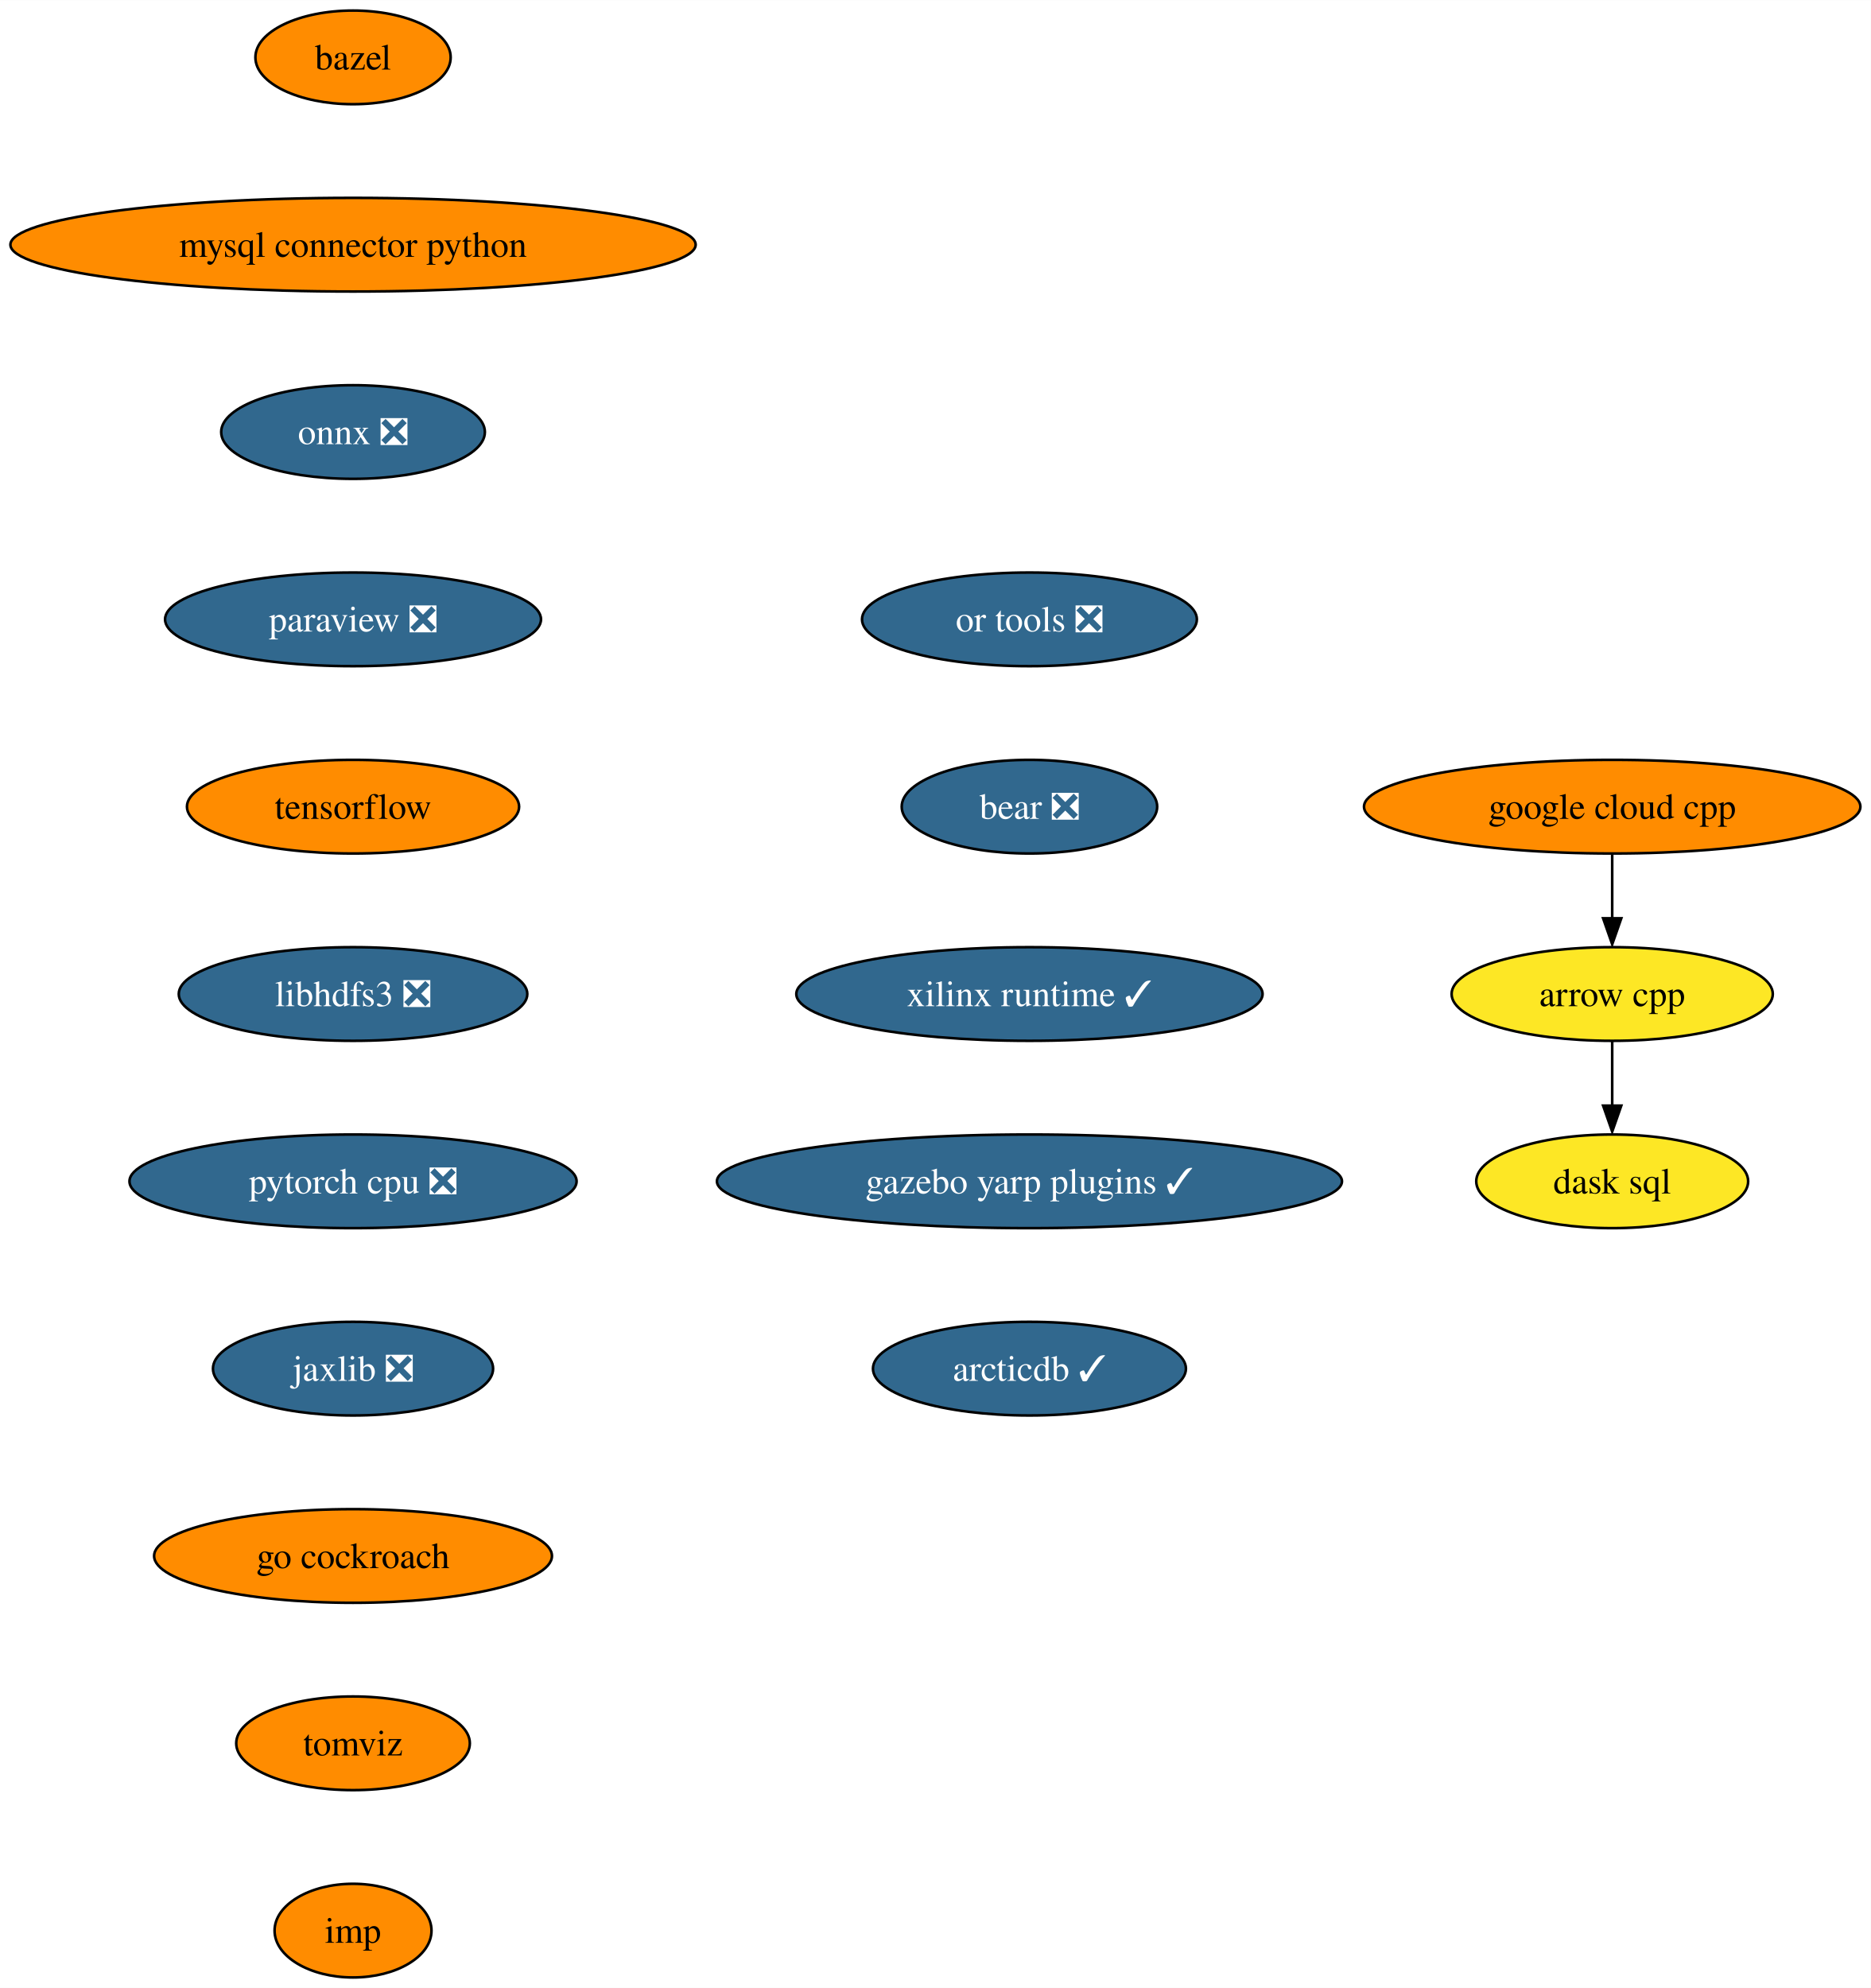
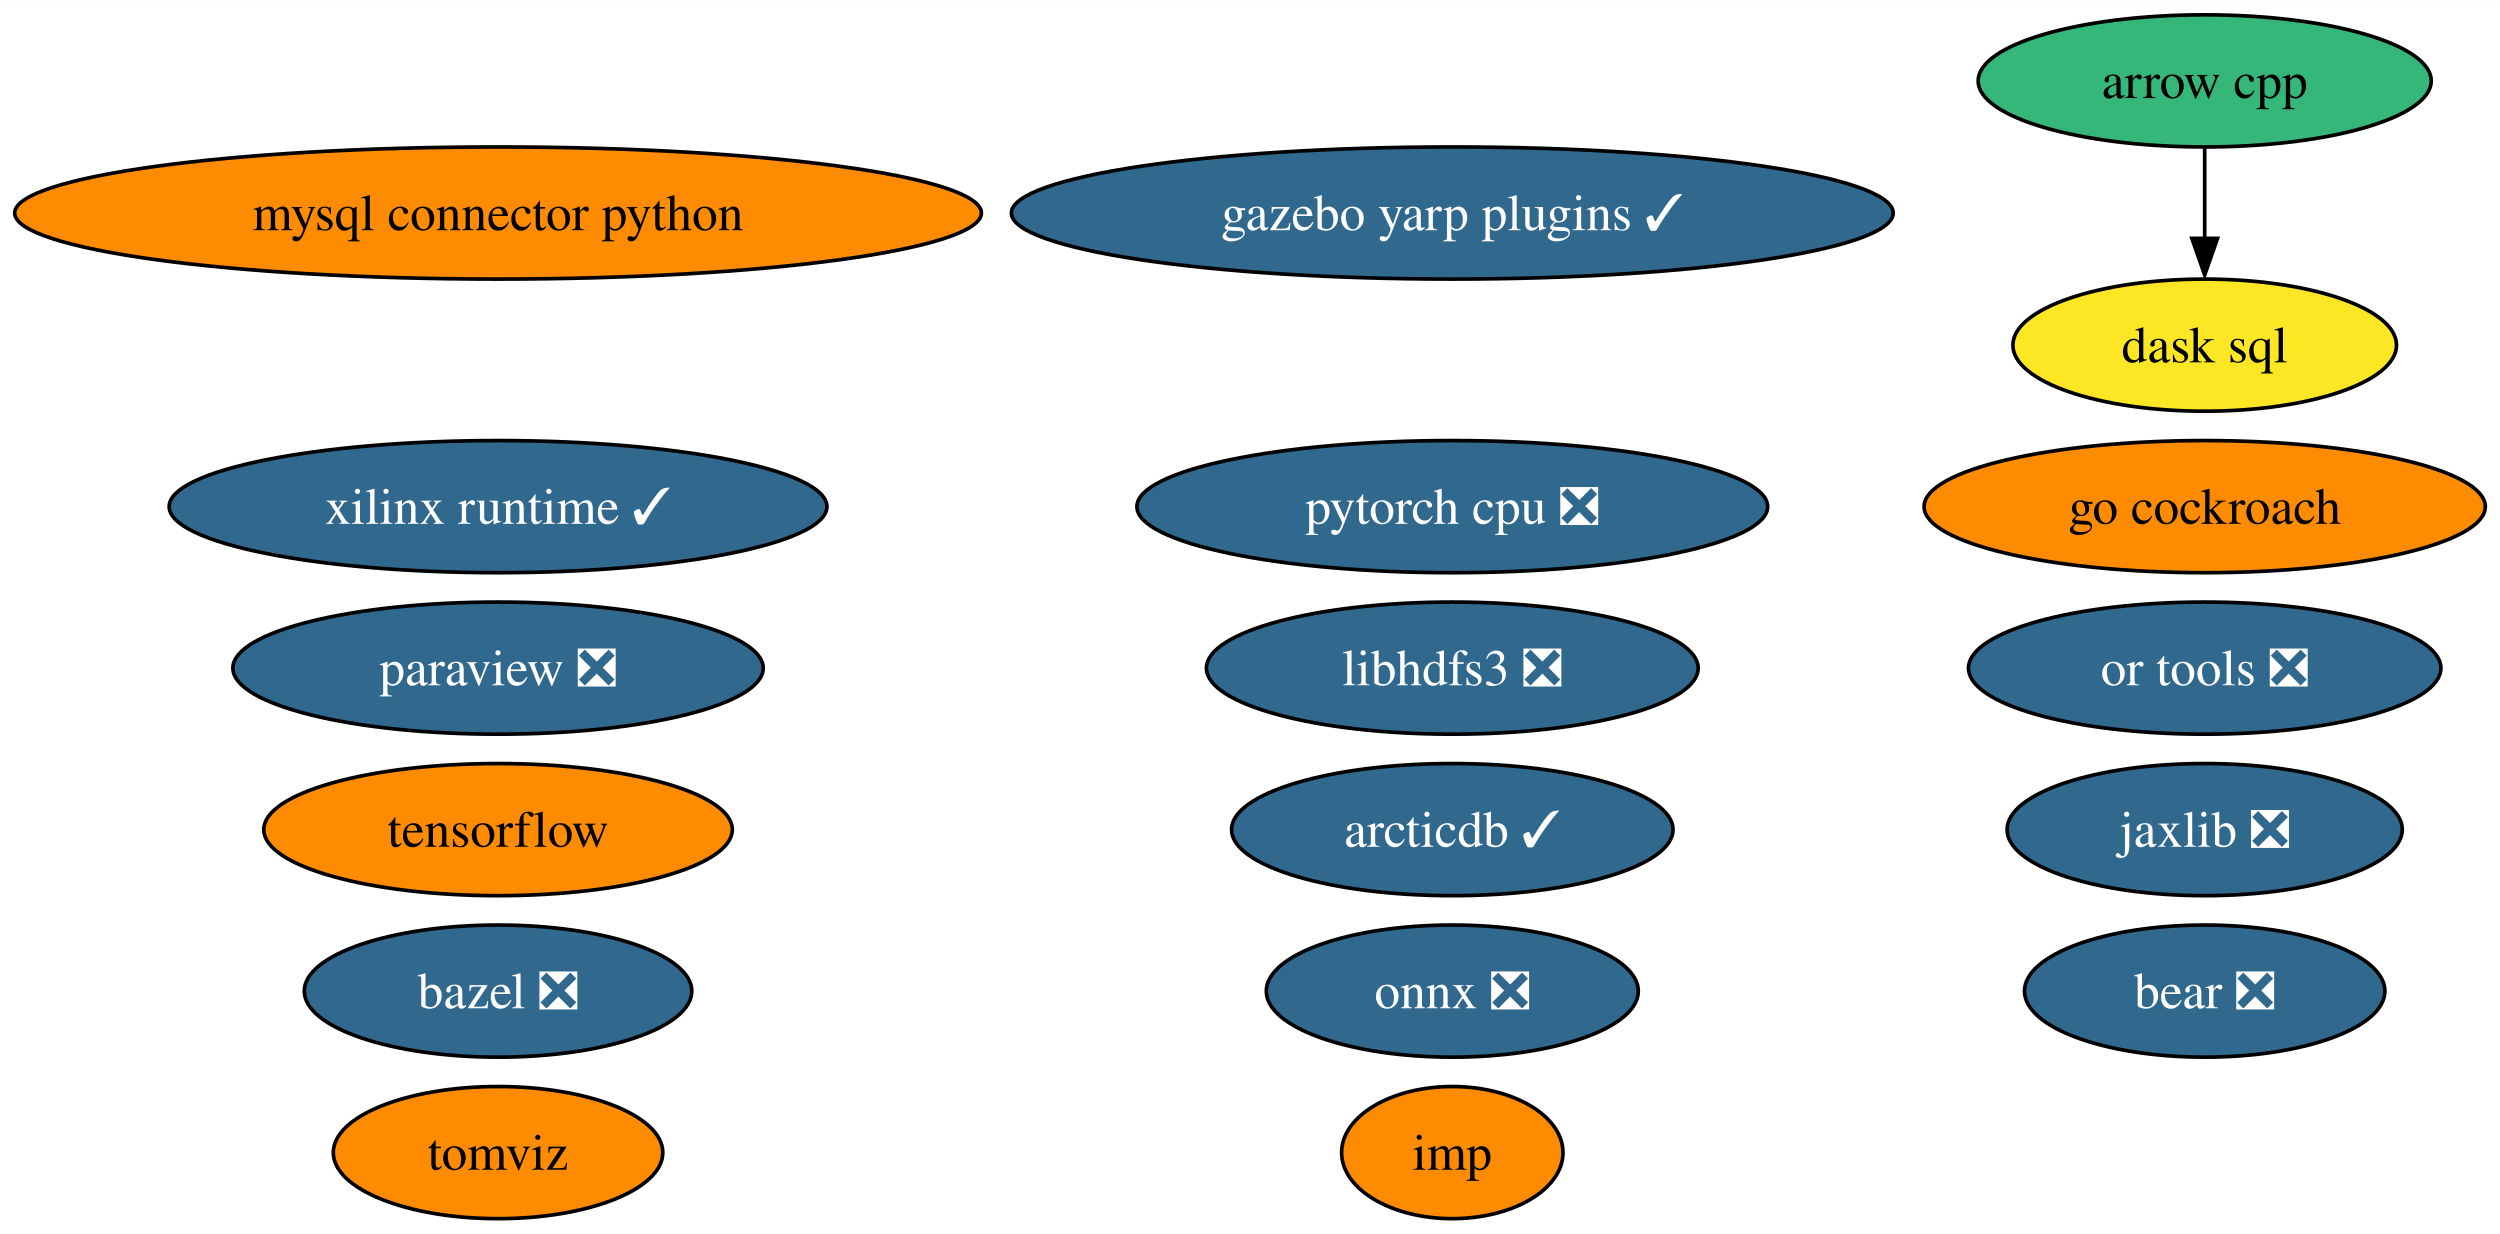
- <svg xmlns="http://www.w3.org/2000/svg" xmlns:xlink="http://www.w3.org/1999/xlink" width="719pt" height="764pt" viewBox="0.00 0.00 719.10 764.00">
-   <g id="graph0" class="graph" transform="scale(1 1) rotate(0) translate(4 760)">
-     <polygon fill="white" stroke="none" points="-4,4 -4,-760 715.1,-760 715.1,4 -4,4" />
+ <svg xmlns="http://www.w3.org/2000/svg" xmlns:xlink="http://www.w3.org/1999/xlink" width="681pt" height="336pt" viewBox="0.00 0.00 681.16 336.00">
+   <g id="graph0" class="graph" transform="scale(1 1) rotate(0) translate(4 332)">
+     <polygon fill="white" stroke="none" points="-4,4 -4,-332 677.16,-332 677.16,4 -4,4" />
    <g id="node1" class="node">
      <g id="a_node1">
        <a xlink:href="https://github.com/conda-forge/arrow-cpp-feedstock" xlink:title="arrow cpp">
-           <ellipse fill="#fde725" stroke="black" cx="615.7" cy="-378" rx="61.73" ry="18" />
-           <text text-anchor="middle" x="615.7" y="-373.32" font-family="Times,serif" font-size="14.00">arrow cpp</text>
+           <ellipse fill="#35b779" stroke="black" cx="596.7" cy="-310" rx="61.73" ry="18" />
+           <text text-anchor="middle" x="596.7" y="-305.32" font-family="Times,serif" font-size="14.00">arrow cpp</text>
        </a>
      </g>
    </g>
-     <g id="node2" class="node">
-       <g id="a_node2">
+     <g id="node11" class="node">
+       <g id="a_node11">
        <a xlink:href="https://github.com/conda-forge/dask-sql-feedstock" xlink:title="dask sql">
-           <ellipse fill="#fde725" stroke="black" cx="615.7" cy="-306" rx="52.26" ry="18" />
-           <text text-anchor="middle" x="615.7" y="-301.32" font-family="Times,serif" font-size="14.00">dask sql</text>
+           <ellipse fill="#fde725" stroke="black" cx="596.7" cy="-238" rx="52.26" ry="18" />
+           <text text-anchor="middle" x="596.7" y="-233.32" font-family="Times,serif" font-size="14.00">dask sql</text>
        </a>
      </g>
    </g>
    <g id="edge1" class="edge">
-       <path fill="none" stroke="black" d="M615.7,-359.7C615.7,-352.24 615.7,-343.32 615.7,-334.97" />
-       <polygon fill="black" stroke="black" points="619.2,-335.1 615.7,-325.1 612.2,-335.1 619.2,-335.1" />
+       <path fill="none" stroke="black" d="M596.7,-291.7C596.7,-284.24 596.7,-275.32 596.7,-266.97" />
+       <polygon fill="black" stroke="black" points="600.2,-267.1 596.7,-257.1 593.2,-267.1 600.2,-267.1" />
+     </g>
+     <g id="node2" class="node">
+       <g id="a_node2">
+         <a xlink:href="https://github.com/conda-forge/bazel-feedstock/pull/198" xlink:title="bazel ❎">
+           <ellipse fill="#31688e" stroke="black" cx="131.7" cy="-62" rx="52.79" ry="18" />
+           <text text-anchor="middle" x="131.7" y="-57.33" font-family="Times,serif" font-size="14.00" fill="white">bazel ❎</text>
+         </a>
+       </g>
    </g>
    <g id="node3" class="node">
      <g id="a_node3">
-         <a xlink:href="https://github.com/conda-forge/bazel-feedstock" xlink:title="bazel">
-           <ellipse fill="#ff8c00" stroke="black" cx="131.7" cy="-738" rx="37.53" ry="18" />
-           <text text-anchor="middle" x="131.7" y="-733.33" font-family="Times,serif" font-size="14.00">bazel</text>
+         <a xlink:href="https://github.com/conda-forge/mysql-connector-python-feedstock" xlink:title="mysql connector python">
+           <ellipse fill="#ff8c00" stroke="black" cx="131.7" cy="-274" rx="131.7" ry="18" />
+           <text text-anchor="middle" x="131.7" y="-269.32" font-family="Times,serif" font-size="14.00">mysql connector python</text>
        </a>
      </g>
    </g>
    <g id="node4" class="node">
      <g id="a_node4">
-         <a xlink:href="https://github.com/conda-forge/mysql-connector-python-feedstock" xlink:title="mysql connector python">
-           <ellipse fill="#ff8c00" stroke="black" cx="131.7" cy="-666" rx="131.7" ry="18" />
-           <text text-anchor="middle" x="131.7" y="-661.33" font-family="Times,serif" font-size="14.00">mysql connector python</text>
+         <a xlink:href="https://github.com/conda-forge/onnx-feedstock/pull/97" xlink:title="onnx ❎">
+           <ellipse fill="#31688e" stroke="black" cx="391.7" cy="-62" rx="50.68" ry="18" />
+           <text text-anchor="middle" x="391.7" y="-57.33" font-family="Times,serif" font-size="14.00" fill="white">onnx ❎</text>
        </a>
      </g>
    </g>
    <g id="node5" class="node">
      <g id="a_node5">
-         <a xlink:href="https://github.com/conda-forge/onnx-feedstock/pull/97" xlink:title="onnx ❎">
-           <ellipse fill="#31688e" stroke="black" cx="131.7" cy="-594" rx="50.68" ry="18" />
-           <text text-anchor="middle" x="131.7" y="-589.33" font-family="Times,serif" font-size="14.00" fill="white">onnx ❎</text>
+         <a xlink:href="https://github.com/conda-forge/paraview-feedstock/pull/199" xlink:title="paraview ❎">
+           <ellipse fill="#31688e" stroke="black" cx="131.7" cy="-150" rx="72.25" ry="18" />
+           <text text-anchor="middle" x="131.7" y="-145.32" font-family="Times,serif" font-size="14.00" fill="white">paraview ❎</text>
        </a>
      </g>
    </g>
    <g id="node6" class="node">
      <g id="a_node6">
-         <a xlink:href="https://github.com/conda-forge/paraview-feedstock/pull/199" xlink:title="paraview ❎">
-           <ellipse fill="#31688e" stroke="black" cx="131.7" cy="-522" rx="72.25" ry="18" />
-           <text text-anchor="middle" x="131.7" y="-517.33" font-family="Times,serif" font-size="14.00" fill="white">paraview ❎</text>
+         <a xlink:href="https://github.com/conda-forge/tensorflow-feedstock" xlink:title="tensorflow">
+           <ellipse fill="#ff8c00" stroke="black" cx="131.7" cy="-106" rx="63.83" ry="18" />
+           <text text-anchor="middle" x="131.7" y="-101.33" font-family="Times,serif" font-size="14.00">tensorflow</text>
        </a>
      </g>
    </g>
    <g id="node7" class="node">
      <g id="a_node7">
-         <a xlink:href="https://github.com/conda-forge/tensorflow-feedstock" xlink:title="tensorflow">
-           <ellipse fill="#ff8c00" stroke="black" cx="131.7" cy="-450" rx="63.84" ry="18" />
-           <text text-anchor="middle" x="131.7" y="-445.32" font-family="Times,serif" font-size="14.00">tensorflow</text>
+         <a xlink:href="https://github.com/conda-forge/libhdfs3-feedstock/pull/51" xlink:title="libhdfs3 ❎">
+           <ellipse fill="#31688e" stroke="black" cx="391.7" cy="-150" rx="66.99" ry="18" />
+           <text text-anchor="middle" x="391.7" y="-145.32" font-family="Times,serif" font-size="14.00" fill="white">libhdfs3 ❎</text>
        </a>
      </g>
    </g>
    <g id="node8" class="node">
      <g id="a_node8">
-         <a xlink:href="https://github.com/conda-forge/libhdfs3-feedstock/pull/51" xlink:title="libhdfs3 ❎">
-           <ellipse fill="#31688e" stroke="black" cx="131.7" cy="-378" rx="66.99" ry="18" />
-           <text text-anchor="middle" x="131.7" y="-373.32" font-family="Times,serif" font-size="14.00" fill="white">libhdfs3 ❎</text>
+         <a xlink:href="https://github.com/conda-forge/pytorch-cpu-feedstock/pull/173" xlink:title="pytorch cpu ❎">
+           <ellipse fill="#31688e" stroke="black" cx="391.7" cy="-194" rx="85.93" ry="18" />
+           <text text-anchor="middle" x="391.7" y="-189.32" font-family="Times,serif" font-size="14.00" fill="white">pytorch cpu ❎</text>
        </a>
      </g>
    </g>
    <g id="node9" class="node">
      <g id="a_node9">
-         <a xlink:href="https://github.com/conda-forge/pytorch-cpu-feedstock/pull/173" xlink:title="pytorch cpu ❎">
-           <ellipse fill="#31688e" stroke="black" cx="131.7" cy="-306" rx="85.93" ry="18" />
-           <text text-anchor="middle" x="131.7" y="-301.32" font-family="Times,serif" font-size="14.00" fill="white">pytorch cpu ❎</text>
+         <a xlink:href="https://github.com/conda-forge/jaxlib-feedstock/pull/186" xlink:title="jaxlib ❎">
+           <ellipse fill="#31688e" stroke="black" cx="596.7" cy="-106" rx="53.84" ry="18" />
+           <text text-anchor="middle" x="596.7" y="-101.33" font-family="Times,serif" font-size="14.00" fill="white">jaxlib ❎</text>
        </a>
      </g>
    </g>
    <g id="node10" class="node">
      <g id="a_node10">
-         <a xlink:href="https://github.com/conda-forge/jaxlib-feedstock/pull/186" xlink:title="jaxlib ❎">
-           <ellipse fill="#31688e" stroke="black" cx="131.7" cy="-234" rx="53.84" ry="18" />
-           <text text-anchor="middle" x="131.7" y="-229.32" font-family="Times,serif" font-size="14.00" fill="white">jaxlib ❎</text>
+         <a xlink:href="https://github.com/conda-forge/go-cockroach-feedstock" xlink:title="go cockroach">
+           <ellipse fill="#ff8c00" stroke="black" cx="596.7" cy="-194" rx="76.46" ry="18" />
+           <text text-anchor="middle" x="596.7" y="-189.32" font-family="Times,serif" font-size="14.00">go cockroach</text>
        </a>
      </g>
    </g>
-     <g id="node11" class="node">
-       <g id="a_node11">
-         <a xlink:href="https://github.com/conda-forge/go-cockroach-feedstock" xlink:title="go cockroach">
-           <ellipse fill="#ff8c00" stroke="black" cx="131.7" cy="-162" rx="76.46" ry="18" />
-           <text text-anchor="middle" x="131.7" y="-157.32" font-family="Times,serif" font-size="14.00">go cockroach</text>
+     <g id="node12" class="node">
+       <g id="a_node12">
+         <a xlink:href="https://github.com/conda-forge/tomviz-feedstock" xlink:title="tomviz">
+           <ellipse fill="#ff8c00" stroke="black" cx="131.7" cy="-18" rx="44.89" ry="18" />
+           <text text-anchor="middle" x="131.7" y="-13.32" font-family="Times,serif" font-size="14.00">tomviz</text>
        </a>
      </g>
    </g>
    <g id="node13" class="node">
      <g id="a_node13">
-         <a xlink:href="https://github.com/conda-forge/tomviz-feedstock" xlink:title="tomviz">
-           <ellipse fill="#ff8c00" stroke="black" cx="131.7" cy="-90" rx="44.9" ry="18" />
-           <text text-anchor="middle" x="131.7" y="-85.33" font-family="Times,serif" font-size="14.00">tomviz</text>
+         <a xlink:href="https://github.com/conda-forge/imp-feedstock" xlink:title="imp">
+           <ellipse fill="#ff8c00" stroke="black" cx="391.7" cy="-18" rx="30.16" ry="18" />
+           <text text-anchor="middle" x="391.7" y="-13.32" font-family="Times,serif" font-size="14.00">imp</text>
        </a>
      </g>
    </g>
-     <g id="node12" class="node">
-       <g id="a_node12">
-         <a xlink:href="https://github.com/conda-forge/google-cloud-cpp-feedstock" xlink:title="google cloud cpp">
-           <ellipse fill="#ff8c00" stroke="black" cx="615.7" cy="-450" rx="95.4" ry="18" />
-           <text text-anchor="middle" x="615.7" y="-445.32" font-family="Times,serif" font-size="14.00">google cloud cpp</text>
-         </a>
-       </g>
-     </g>
-     <g id="edge10" class="edge">
-       <path fill="none" stroke="black" d="M615.7,-431.7C615.7,-424.24 615.7,-415.32 615.7,-406.97" />
-       <polygon fill="black" stroke="black" points="619.2,-407.1 615.7,-397.1 612.2,-407.1 619.2,-407.1" />
-     </g>
    <g id="node14" class="node">
      <g id="a_node14">
-         <a xlink:href="https://github.com/conda-forge/imp-feedstock" xlink:title="imp">
-           <ellipse fill="#ff8c00" stroke="black" cx="131.7" cy="-18" rx="30.16" ry="18" />
-           <text text-anchor="middle" x="131.7" y="-13.32" font-family="Times,serif" font-size="14.00">imp</text>
+         <a xlink:href="https://github.com/conda-forge/or-tools-feedstock/pull/46" xlink:title="or tools ❎">
+           <ellipse fill="#31688e" stroke="black" cx="596.7" cy="-150" rx="64.36" ry="18" />
+           <text text-anchor="middle" x="596.7" y="-145.32" font-family="Times,serif" font-size="14.00" fill="white">or tools ❎</text>
        </a>
      </g>
    </g>
    <g id="node15" class="node">
      <g id="a_node15">
-         <a xlink:href="https://github.com/conda-forge/or-tools-feedstock/pull/46" xlink:title="or tools ❎">
-           <ellipse fill="#31688e" stroke="black" cx="391.7" cy="-522" rx="64.36" ry="18" />
-           <text text-anchor="middle" x="391.7" y="-517.33" font-family="Times,serif" font-size="14.00" fill="white">or tools ❎</text>
+         <a xlink:href="https://github.com/conda-forge/bear-feedstock/pull/36" xlink:title="bear ❎">
+           <ellipse fill="#31688e" stroke="black" cx="596.7" cy="-62" rx="49.1" ry="18" />
+           <text text-anchor="middle" x="596.7" y="-57.33" font-family="Times,serif" font-size="14.00" fill="white">bear ❎</text>
        </a>
      </g>
    </g>
    <g id="node16" class="node">
      <g id="a_node16">
-         <a xlink:href="https://github.com/conda-forge/bear-feedstock/pull/36" xlink:title="bear ❎">
-           <ellipse fill="#31688e" stroke="black" cx="391.7" cy="-450" rx="49.1" ry="18" />
-           <text text-anchor="middle" x="391.7" y="-445.32" font-family="Times,serif" font-size="14.00" fill="white">bear ❎</text>
+         <a xlink:href="https://github.com/conda-forge/xilinx-runtime-feedstock/pull/14" xlink:title="xilinx runtime ✓">
+           <ellipse fill="#31688e" stroke="black" cx="131.7" cy="-194" rx="89.61" ry="18" />
+           <text text-anchor="middle" x="131.7" y="-189.32" font-family="Times,serif" font-size="14.00" fill="white">xilinx runtime ✓</text>
        </a>
      </g>
    </g>
    <g id="node17" class="node">
      <g id="a_node17">
-         <a xlink:href="https://github.com/conda-forge/xilinx-runtime-feedstock/pull/14" xlink:title="xilinx runtime ✓">
-           <ellipse fill="#31688e" stroke="black" cx="391.7" cy="-378" rx="89.61" ry="18" />
-           <text text-anchor="middle" x="391.7" y="-373.32" font-family="Times,serif" font-size="14.00" fill="white">xilinx runtime ✓</text>
+         <a xlink:href="https://github.com/conda-forge/gazebo-yarp-plugins-feedstock/pull/7" xlink:title="gazebo yarp plugins ✓">
+           <ellipse fill="#31688e" stroke="black" cx="391.7" cy="-274" rx="120.13" ry="18" />
+           <text text-anchor="middle" x="391.7" y="-269.32" font-family="Times,serif" font-size="14.00" fill="white">gazebo yarp plugins ✓</text>
        </a>
      </g>
    </g>
    <g id="node18" class="node">
      <g id="a_node18">
-         <a xlink:href="https://github.com/conda-forge/gazebo-yarp-plugins-feedstock/pull/7" xlink:title="gazebo yarp plugins ✓">
-           <ellipse fill="#31688e" stroke="black" cx="391.7" cy="-306" rx="120.13" ry="18" />
-           <text text-anchor="middle" x="391.7" y="-301.32" font-family="Times,serif" font-size="14.00" fill="white">gazebo yarp plugins ✓</text>
-         </a>
-       </g>
-     </g>
-     <g id="node19" class="node">
-       <g id="a_node19">
        <a xlink:href="https://github.com/conda-forge/arcticdb-feedstock/pull/20" xlink:title="arcticdb ✓">
-           <ellipse fill="#31688e" stroke="black" cx="391.7" cy="-234" rx="60.15" ry="18" />
-           <text text-anchor="middle" x="391.7" y="-229.32" font-family="Times,serif" font-size="14.00" fill="white">arcticdb ✓</text>
+           <ellipse fill="#31688e" stroke="black" cx="391.7" cy="-106" rx="60.15" ry="18" />
+           <text text-anchor="middle" x="391.7" y="-101.33" font-family="Times,serif" font-size="14.00" fill="white">arcticdb ✓</text>
        </a>
      </g>
    </g>
  </g>
</svg>
